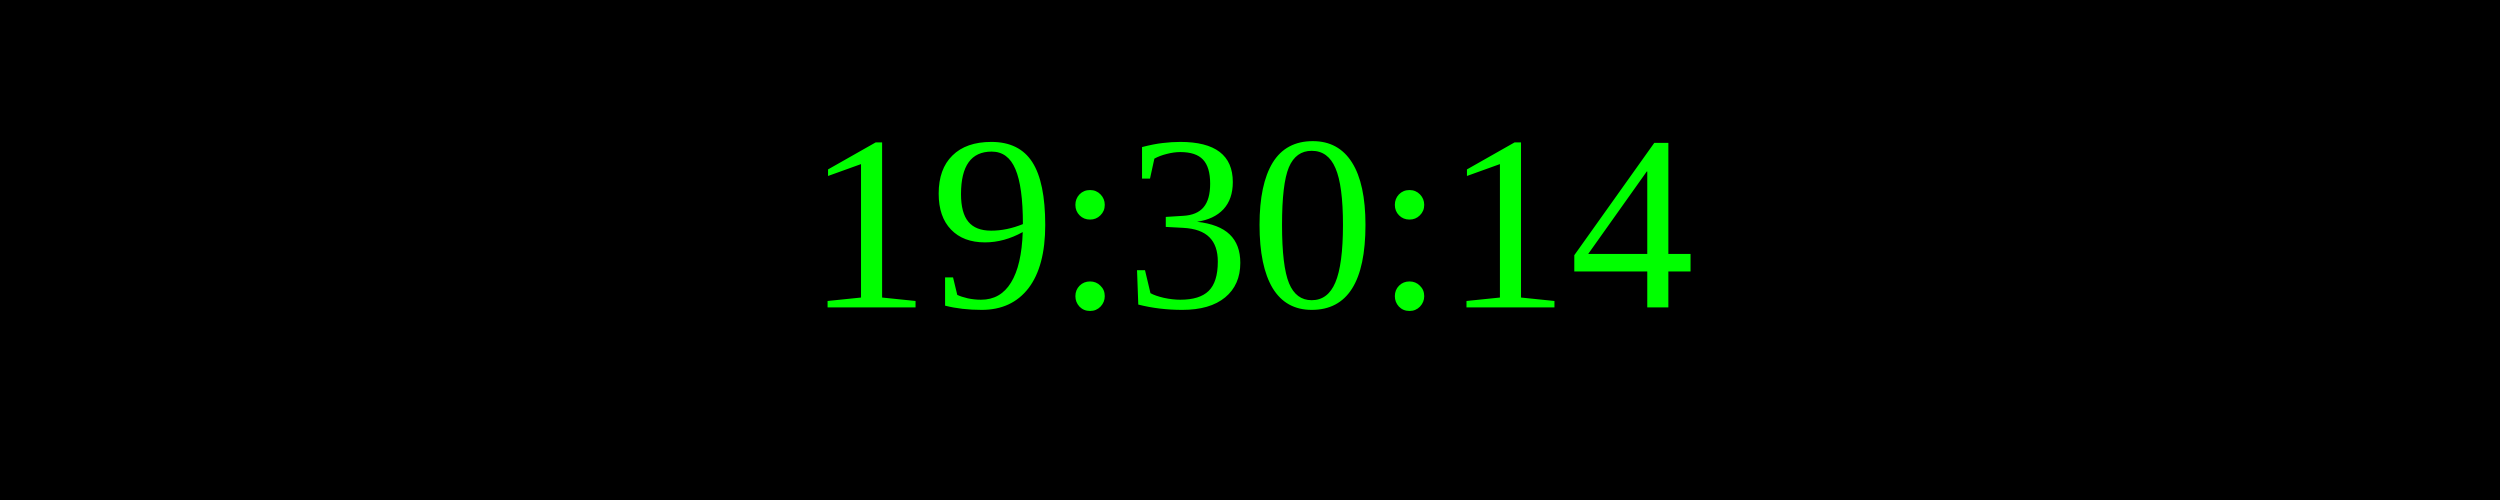
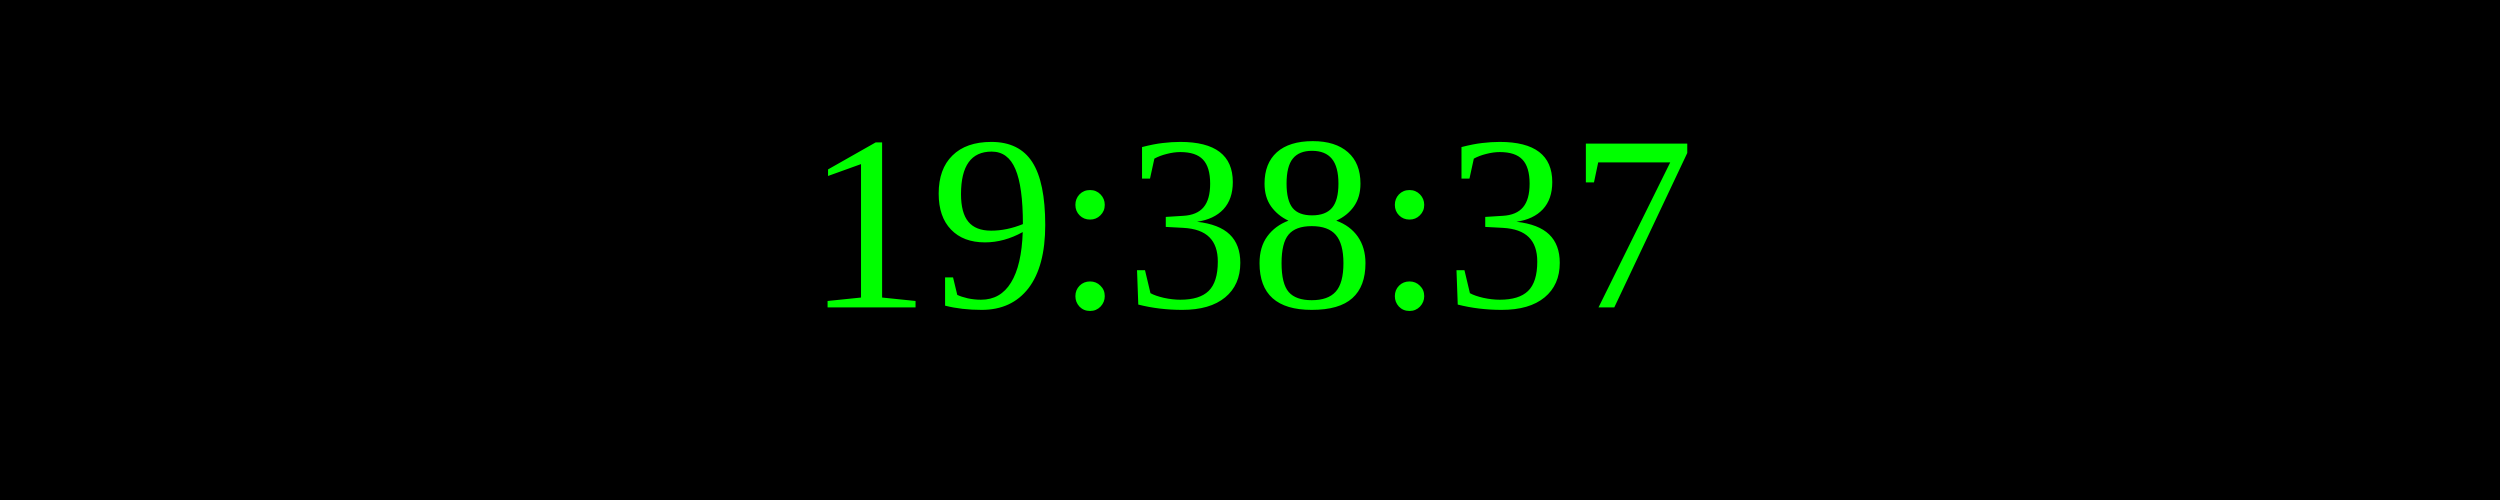
<svg xmlns="http://www.w3.org/2000/svg" width="250" height="50">
  <rect width="100%" height="100%" fill="black" />
  <text x="50%" y="50%" font-size="25" fill="lime" text-anchor="middle" dominant-baseline="middle">
- 19:30:14
+ 19:38:37
</text>
</svg>
